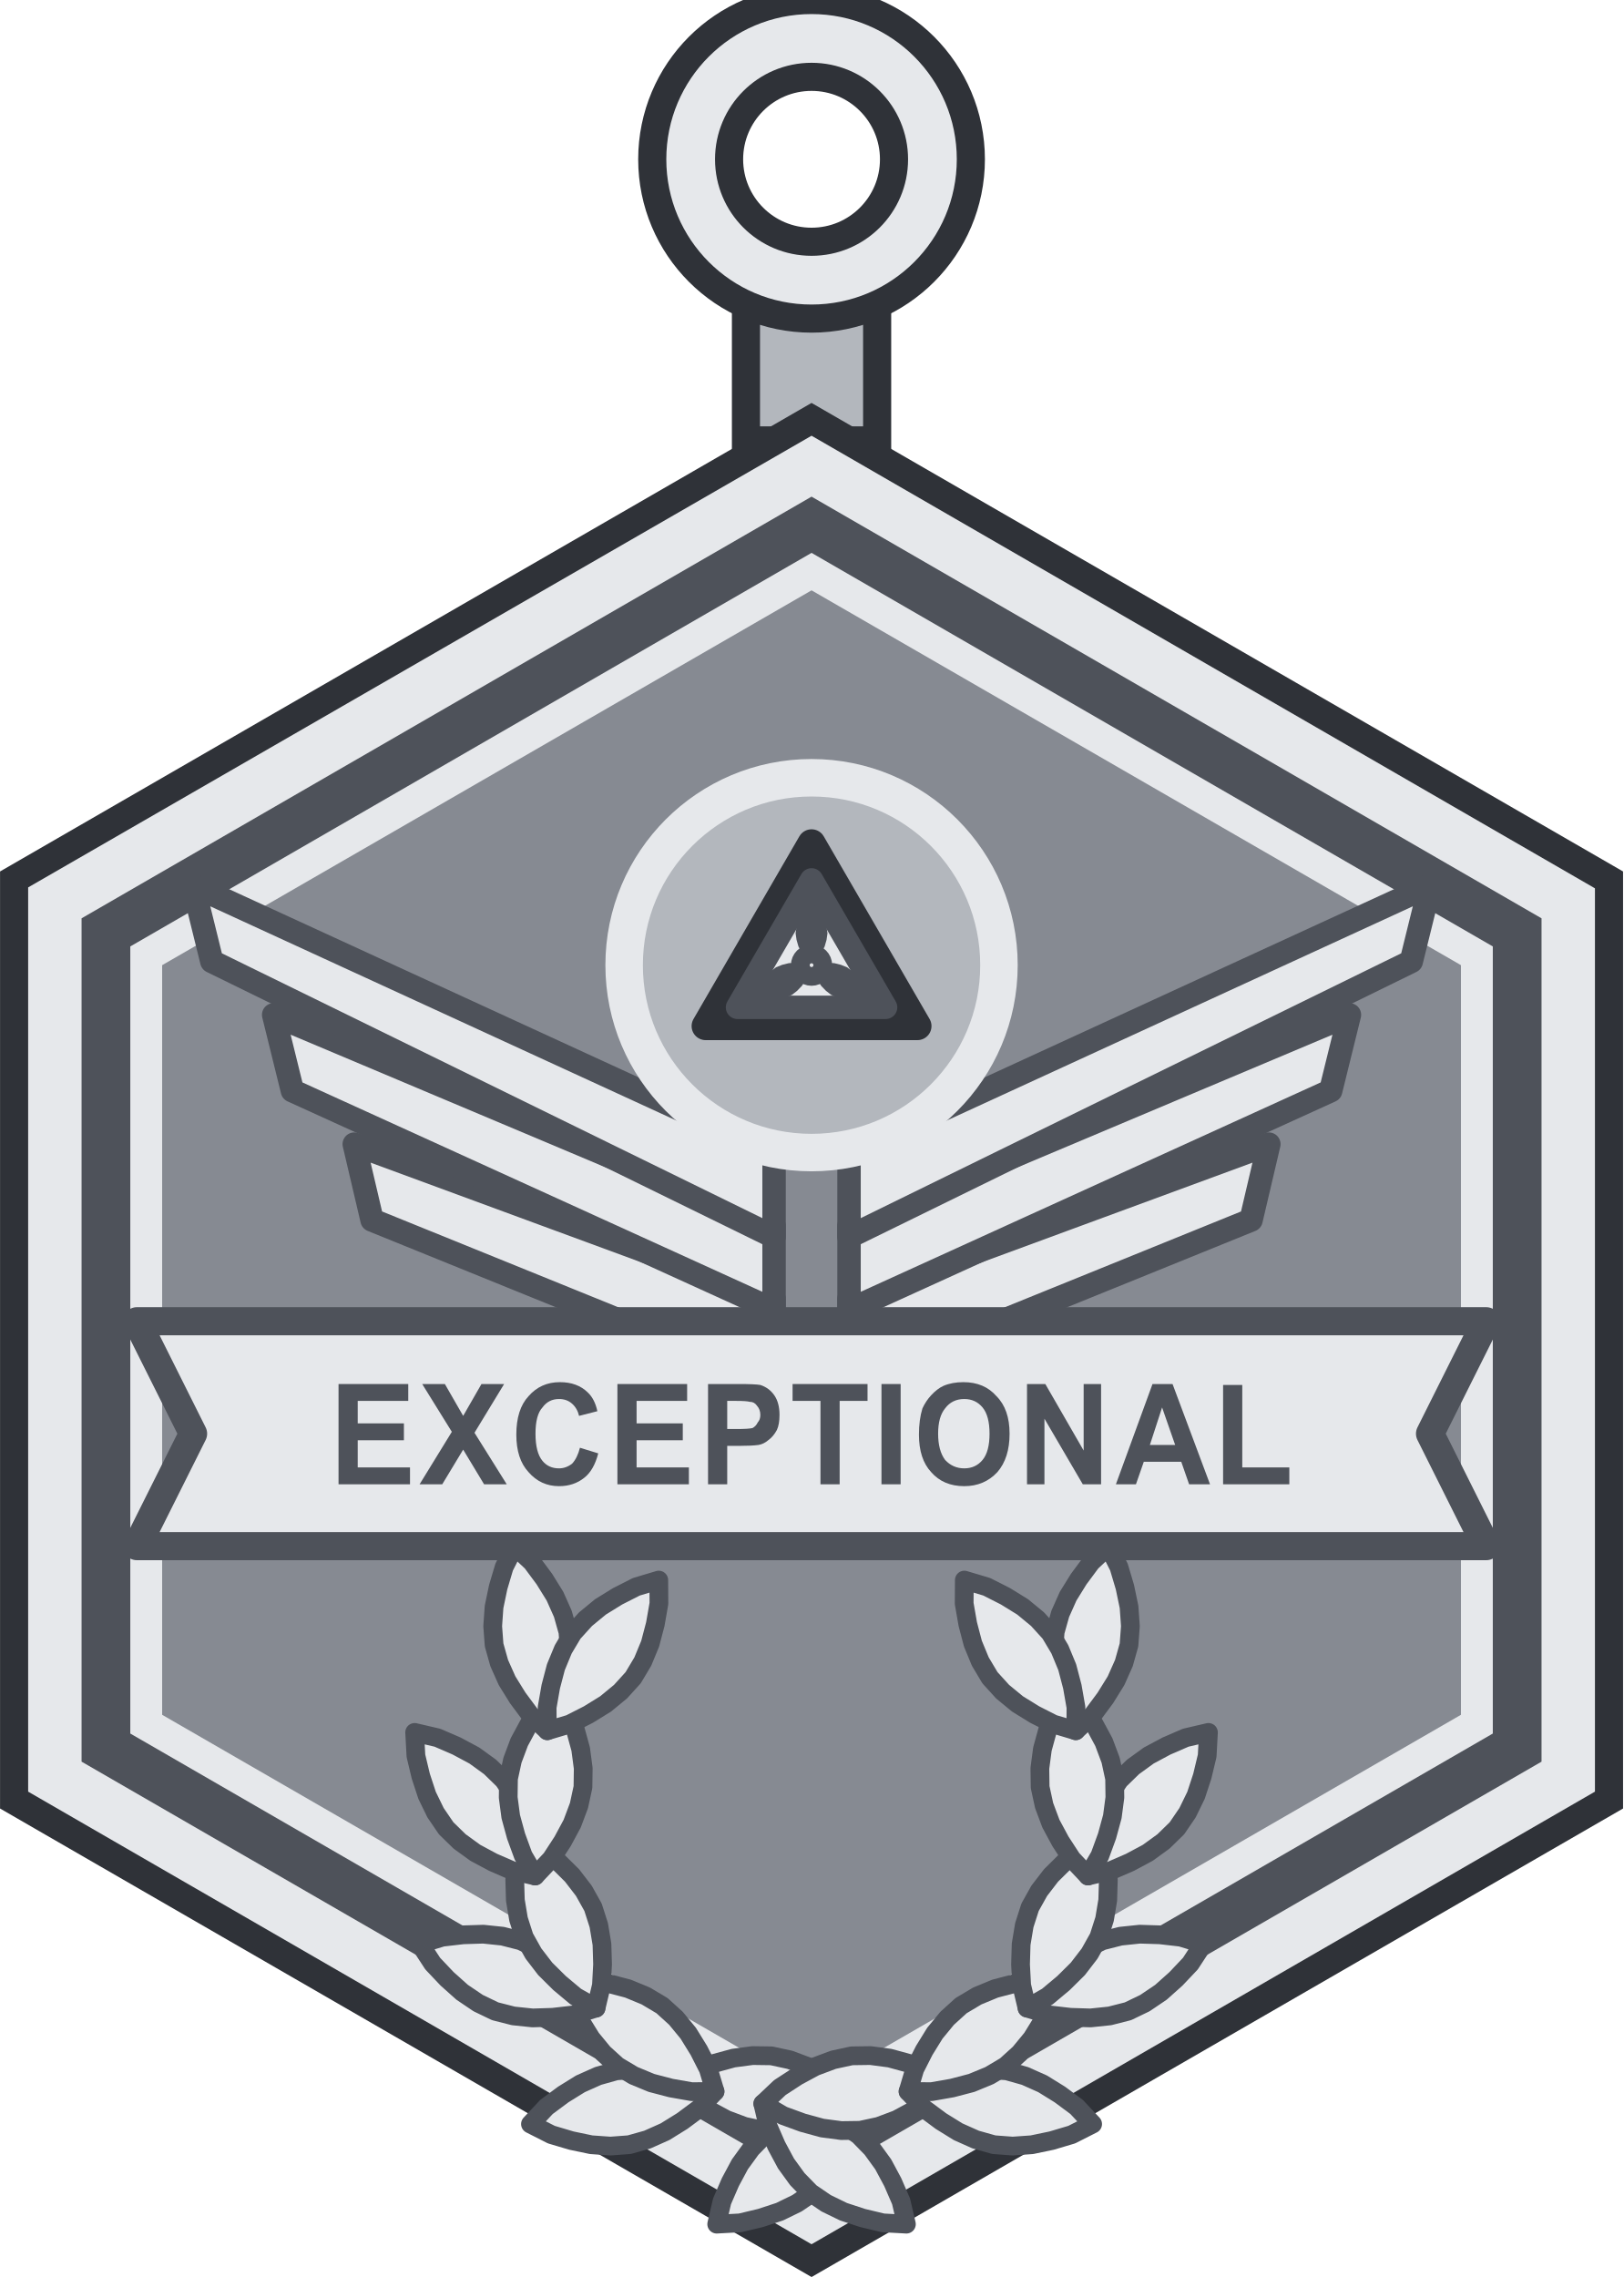
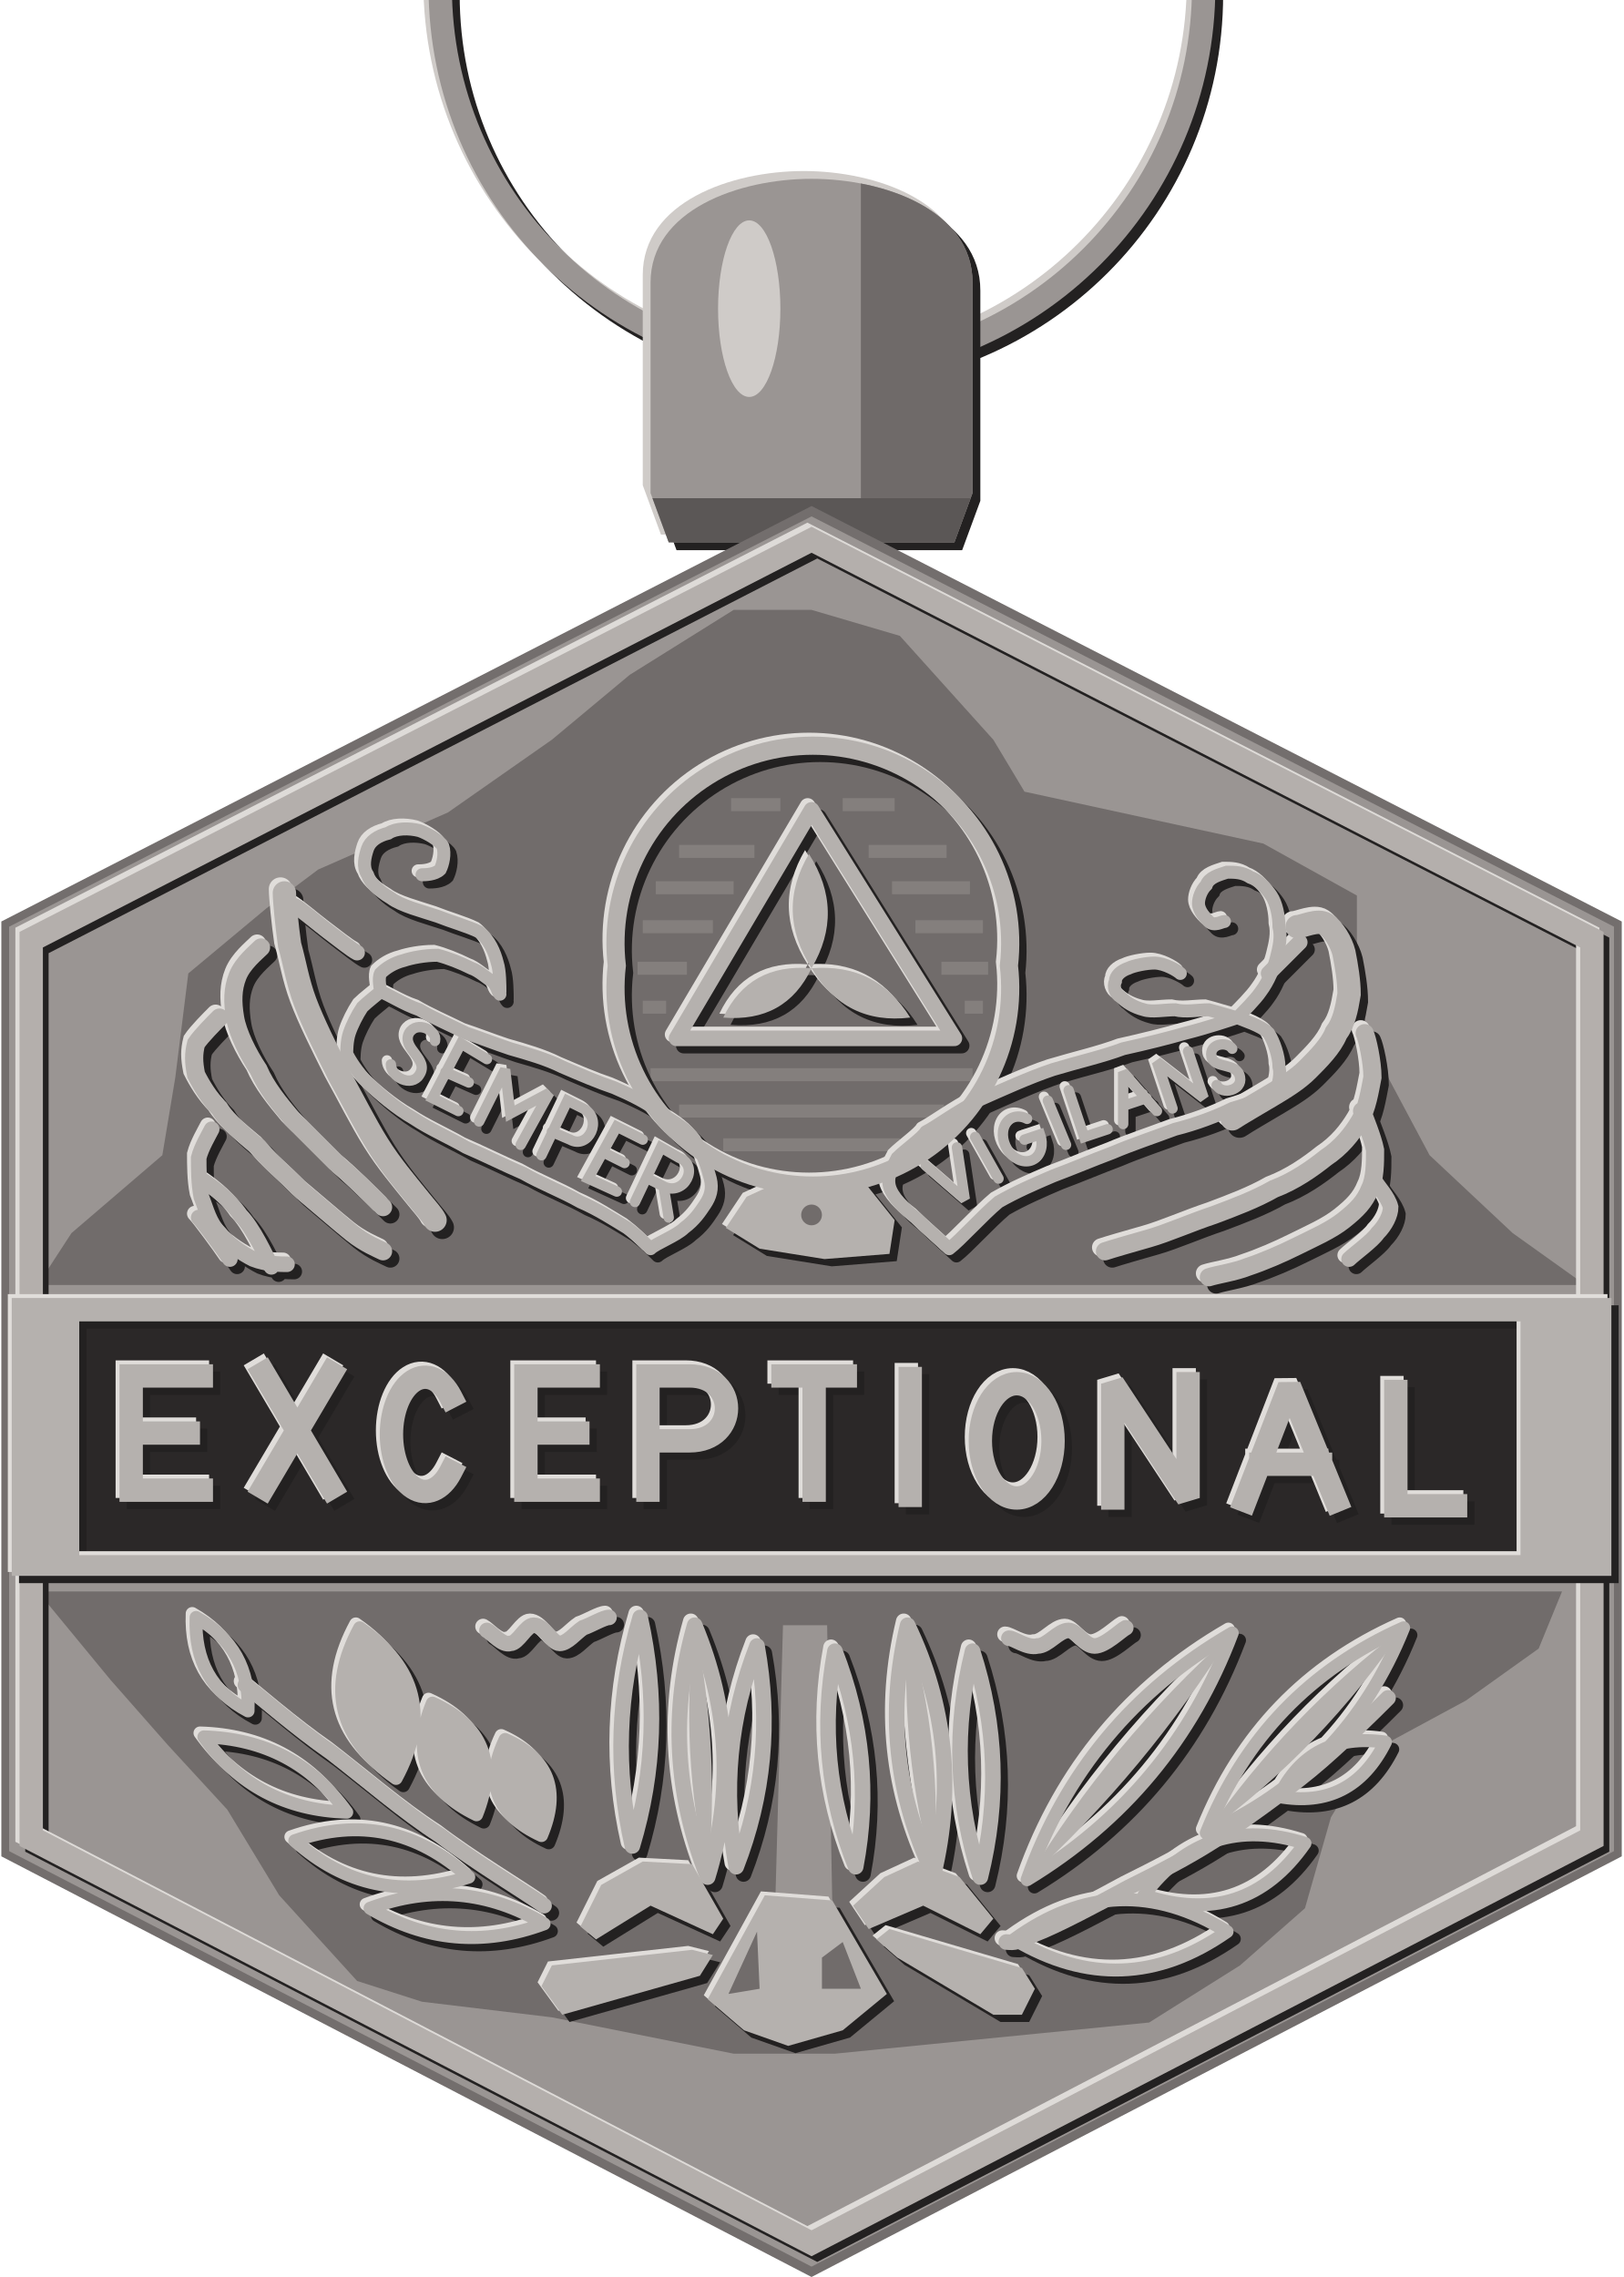
- <svg xmlns="http://www.w3.org/2000/svg" width="1.375in" height="1.929in" viewBox="0 0 137.50 192.91" data-asset-id="medal-exceptional-service-award-full" data-source="original" data-units="0.01in">
-   <g id="medal-exceptional-service-award-full__body" transform="translate(68.75 113.525) scale(79.388)">
+ <svg xmlns="http://www.w3.org/2000/svg" xmlns:xlink="http://www.w3.org/1999/xlink" width="1.375in" height="1.929in" viewBox="0 0 137.5 192.91" data-source="reference-art-measured" data-asset-id="medal-exceptional-service-award-full">
+   <defs>
+     <clipPath id="medal-exceptional-service-award-full__box">
+       <rect width="137.5" height="192.91" />
+     </clipPath>
+     <g id="medal-exceptional-service-award-full__ring">
+       <path fill="none" stroke-width=".009" stroke-linejoin="miter" stroke-miterlimit="2" d="M-.143 -.54A.147 .147 0 1 1 .151 -.54A.147 .147 0 1 1 -.143 -.54Z" />
+     </g>
    <g id="medal-exceptional-service-award-full__bail">
-       <rect x="-0.07" y="-1.12" width="0.14" height="0.16" fill="#b3b7bd" stroke="#2f3238" stroke-width="0.03" />
-       <path d="M-0.17,-1.26a0.17,0.17 0 1 0 0.34,0a0.17,0.17 0 1 0 -0.34,0ZM-0.088,-1.26a0.088,0.088 0 1 0 0.177,0a0.088,0.088 0 1 0 -0.177,0Z" fill="#e6e8eb" fill-rule="evenodd" />
-       <circle cx="0" cy="-1.26" r="0.17" fill="none" stroke="#2f3238" stroke-width="0.03" />
-       <circle cx="0" cy="-1.26" r="0.088" fill="none" stroke="#2f3238" stroke-width="0.03" />
+       <path stroke="none" d="M-.055 -.326L-.062 -.345L-.062 -.426C-.062 -.454 -.028 -.466 0 -.466C.028 -.466 .062 -.454 .062 -.426L.062 -.345L.055 -.326Z" />
    </g>
+     <clipPath id="medal-exceptional-service-award-full__bailc">
+       <path d="M-.055 -.326L-.062 -.345L-.062 -.426C-.062 -.454 -.028 -.466 0 -.466C.028 -.466 .062 -.454 .062 -.426L.062 -.345L.055 -.326Z" />
+     </clipPath>
    <g id="medal-exceptional-service-award-full__rim">
-       <path d="M0,-1L0.866,-0.5L0.866,0.5L0,1L-0.866,0.5L-0.866,-0.5Z" fill="#2f3238" />
-       <path d="M0,-0.965L0.836,-0.482L0.836,0.482L0,0.965L-0.836,0.482L-0.836,-0.483Z" fill="#e6e8eb" />
-       <path d="M0,-0.9L0.779,-0.45L0.779,0.45L0,0.9L-0.779,0.45L-0.779,-0.45Z" fill="#4e525a" />
-       <path d="M0,-0.84L0.727,-0.42L0.727,0.42L0,0.84L-0.727,0.42L-0.727,-0.42Z" fill="#e6e8eb" />
-       <path d="M0,-0.8L0.693,-0.4L0.693,0.4L0,0.8L-0.693,0.4L-0.693,-0.4Z" fill="#868a92" />
+       <path stroke="none" d="M0 -.332L.305 -.176L.305 .176L0 .334L-.305 .176L-.305 -.176ZM-.296 -.17L-.296 .17L0 .324L.296 .17L.296 -.17L0 -.322Z" />
    </g>
-     <g id="medal-exceptional-service-award-full__emblem">
-       <path d="M-0.04,-0.044L-0.488,-0.209L-0.469,-0.128L-0.04,0.046Z" fill="#e6e8eb" stroke="#4e525a" stroke-width="0.025" stroke-linejoin="round" stroke-linecap="round" />
-       <path d="M-0.04,-0.122L-0.574,-0.347L-0.554,-0.266L-0.04,-0.032Z" fill="#e6e8eb" stroke="#4e525a" stroke-width="0.025" stroke-linejoin="round" stroke-linecap="round" />
-       <path d="M-0.04,-0.2L-0.66,-0.485L-0.64,-0.404L-0.04,-0.11Z" fill="#e6e8eb" stroke="#4e525a" stroke-width="0.025" stroke-linejoin="round" stroke-linecap="round" />
-       <path d="M0.04,-0.044L0.488,-0.209L0.469,-0.128L0.04,0.046Z" fill="#e6e8eb" stroke="#4e525a" stroke-width="0.025" stroke-linejoin="round" stroke-linecap="round" />
-       <path d="M0.04,-0.122L0.574,-0.347L0.554,-0.266L0.04,-0.032Z" fill="#e6e8eb" stroke="#4e525a" stroke-width="0.025" stroke-linejoin="round" stroke-linecap="round" />
-       <path d="M0.04,-0.2L0.66,-0.485L0.64,-0.404L0.04,-0.11Z" fill="#e6e8eb" stroke="#4e525a" stroke-width="0.025" stroke-linejoin="round" stroke-linecap="round" />
-       <circle cx="0" cy="-0.4" r="0.2" fill="#b3b7bd" stroke="#e6e8eb" stroke-width="0.04" stroke-linejoin="round" stroke-linecap="round" />
-       <path d="M0,-0.53L0.113,-0.335L-0.113,-0.335Z" fill="#e6e8eb" stroke="#2f3238" stroke-width="0.03" stroke-linejoin="round" stroke-linecap="round" />
-       <path d="M0,-0.491L0.079,-0.355L-0.079,-0.355Z" fill="none" stroke="#4e525a" stroke-width="0.025" stroke-linejoin="round" stroke-linecap="round" />
-       <g transform="translate(0 -0.4) rotate(-90)">
-         <path d="M0,0L0.007,-0.006L0.014,-0.011L0.02,-0.014L0.027,-0.016L0.034,-0.017L0.041,-0.016L0.047,-0.014L0.054,-0.011L0.061,-0.006L0.068,0L0.061,0.006L0.054,0.011L0.047,0.014L0.041,0.016L0.034,0.017L0.027,0.016L0.02,0.014L0.014,0.011L0.007,0.006Z" fill="#4e525a" />
-       </g>
-       <g transform="translate(0 -0.4) rotate(30)">
-         <path d="M0,0L0.007,-0.006L0.014,-0.011L0.02,-0.014L0.027,-0.016L0.034,-0.017L0.041,-0.016L0.047,-0.014L0.054,-0.011L0.061,-0.006L0.068,0L0.061,0.006L0.054,0.011L0.047,0.014L0.041,0.016L0.034,0.017L0.027,0.016L0.02,0.014L0.014,0.011L0.007,0.006Z" fill="#4e525a" />
-       </g>
-       <g transform="translate(0 -0.4) rotate(150)">
-         <path d="M0,0L0.007,-0.006L0.014,-0.011L0.02,-0.014L0.027,-0.016L0.034,-0.017L0.041,-0.016L0.047,-0.014L0.054,-0.011L0.061,-0.006L0.068,0L0.061,0.006L0.054,0.011L0.047,0.014L0.041,0.016L0.034,0.017L0.027,0.016L0.02,0.014L0.014,0.011L0.007,0.006Z" fill="#4e525a" />
-       </g>
-       <circle cx="0" cy="-0.4" r="0.012" fill="#e6e8eb" stroke="#4e525a" stroke-width="0.02" stroke-linejoin="round" stroke-linecap="round" />
-       <path d="M-0.72,-0.02L0.72,-0.02L0.66,0.1L0.72,0.22L-0.72,0.22L-0.66,0.1Z" fill="#e6e8eb" stroke="#4e525a" stroke-width="0.03" stroke-linejoin="round" stroke-linecap="round" />
-       <g transform="translate(-0.515 0.154) scale(0.93 1)">
-         <path d="M0.011,0L0.011,-0.107L0.091,-0.107L0.091,-0.089L0.033,-0.089L0.033,-0.065L0.086,-0.065L0.086,-0.047L0.033,-0.047L0.033,-0.018L0.093,-0.018L0.093,0L0.011,0Z" transform="translate(0 0)" fill="#4e525a" />
-         <path d="M0,0L0.037,-0.056L0.003,-0.107L0.029,-0.107L0.05,-0.073L0.071,-0.107L0.097,-0.107L0.063,-0.055L0.1,0L0.074,0L0.05,-0.037L0.026,0L0,0Z" transform="translate(0.104 0)" fill="#4e525a" />
-         <path d="M0.08,-0.039L0.101,-0.033Q0.096,-0.015 0.085,-0.007Q0.073,0.002 0.056,0.002Q0.035,0.002 0.021,-0.013Q0.007,-0.027 0.007,-0.053Q0.007,-0.08 0.021,-0.094Q0.035,-0.109 0.057,-0.109Q0.077,-0.109 0.089,-0.098Q0.097,-0.091 0.1,-0.078L0.079,-0.073Q0.077,-0.081 0.071,-0.086Q0.065,-0.091 0.056,-0.091Q0.044,-0.091 0.037,-0.082Q0.029,-0.074 0.029,-0.054Q0.029,-0.034 0.037,-0.025Q0.044,-0.017 0.056,-0.017Q0.064,-0.017 0.071,-0.022Q0.077,-0.028 0.08,-0.039Z" transform="translate(0.208 0)" fill="#4e525a" />
-         <path d="M0.011,0L0.011,-0.107L0.091,-0.107L0.091,-0.089L0.033,-0.089L0.033,-0.065L0.086,-0.065L0.086,-0.047L0.033,-0.047L0.033,-0.018L0.093,-0.018L0.093,0L0.011,0Z" transform="translate(0.32 0)" fill="#4e525a" />
-         <path d="M0.011,0L0.011,-0.107L0.046,-0.107Q0.065,-0.107 0.071,-0.106Q0.081,-0.103 0.087,-0.095Q0.093,-0.087 0.093,-0.074Q0.093,-0.064 0.09,-0.058Q0.086,-0.051 0.08,-0.047Q0.075,-0.043 0.069,-0.042Q0.061,-0.041 0.047,-0.041L0.033,-0.041L0.033,0L0.011,0ZM0.033,-0.089L0.033,-0.059L0.044,-0.059Q0.057,-0.059 0.062,-0.06Q0.066,-0.062 0.068,-0.066Q0.071,-0.069 0.071,-0.074Q0.071,-0.08 0.067,-0.084Q0.064,-0.088 0.059,-0.088Q0.055,-0.089 0.043,-0.089L0.033,-0.089Z" transform="translate(0.424 0)" fill="#4e525a" />
-         <path d="M0.035,0L0.035,-0.089L0.003,-0.089L0.003,-0.107L0.089,-0.107L0.089,-0.089L0.057,-0.089L0.057,0L0.035,0Z" transform="translate(0.529 0)" fill="#4e525a" />
-         <path d="M0.01,0L0.01,-0.107L0.032,-0.107L0.032,0L0.01,0Z" transform="translate(0.624 0)" fill="#4e525a" />
-         <path d="M0.007,-0.053Q0.007,-0.069 0.011,-0.081Q0.015,-0.089 0.021,-0.095Q0.028,-0.102 0.035,-0.105Q0.045,-0.109 0.058,-0.109Q0.082,-0.109 0.096,-0.094Q0.111,-0.08 0.111,-0.054Q0.111,-0.028 0.097,-0.013Q0.082,0.002 0.059,0.002Q0.035,0.002 0.021,-0.013Q0.007,-0.027 0.007,-0.053ZM0.029,-0.054Q0.029,-0.036 0.037,-0.026Q0.046,-0.017 0.059,-0.017Q0.072,-0.017 0.08,-0.026Q0.088,-0.035 0.088,-0.054Q0.088,-0.073 0.08,-0.082Q0.072,-0.091 0.059,-0.091Q0.045,-0.091 0.037,-0.081Q0.029,-0.072 0.029,-0.054Z" transform="translate(0.67 0)" fill="#4e525a" />
-         <path d="M0.011,0L0.011,-0.107L0.032,-0.107L0.076,-0.036L0.076,-0.107L0.096,-0.107L0.096,0L0.075,0L0.031,-0.07L0.031,0L0.011,0Z" transform="translate(0.79 0)" fill="#4e525a" />
-         <path d="M0.108,0L0.084,0L0.075,-0.024L0.032,-0.024L0.023,0L0,0L0.042,-0.107L0.065,-0.107L0.108,0ZM0.068,-0.042L0.053,-0.082L0.039,-0.042L0.068,-0.042Z" transform="translate(0.903 0)" fill="#4e525a" />
-         <path d="M0.011,0L0.011,-0.106L0.033,-0.106L0.033,-0.018L0.087,-0.018L0.087,0L0.011,0Z" transform="translate(1.015 0)" fill="#4e525a" />
-       </g>
-       <g transform="translate(0.052 0.815) rotate(140)">
-         <path d="M0,0L0.02,-0.015L0.04,-0.025L0.06,-0.033L0.08,-0.038L0.1,-0.04L0.12,-0.038L0.14,-0.033L0.16,-0.025L0.18,-0.015L0.2,0L0.18,0.015L0.16,0.025L0.14,0.033L0.12,0.038L0.1,0.04L0.08,0.038L0.06,0.033L0.04,0.025L0.02,0.015Z" fill="#e6e8eb" stroke="#4e525a" stroke-width="0.02" stroke-linejoin="round" stroke-linecap="round" />
-       </g>
-       <g transform="translate(0.052 0.815) rotate(-173.5)">
-         <path d="M0,0L0.02,-0.015L0.04,-0.025L0.06,-0.033L0.08,-0.038L0.1,-0.04L0.12,-0.038L0.14,-0.033L0.16,-0.025L0.18,-0.015L0.2,0L0.18,0.015L0.16,0.025L0.14,0.033L0.12,0.038L0.1,0.04L0.08,0.038L0.06,0.033L0.04,0.025L0.02,0.015Z" fill="#e6e8eb" stroke="#4e525a" stroke-width="0.02" stroke-linejoin="round" stroke-linecap="round" />
-       </g>
-       <g transform="translate(-0.103 0.802) rotate(170)">
-         <path d="M0,0L0.02,-0.015L0.04,-0.025L0.06,-0.033L0.08,-0.038L0.1,-0.04L0.12,-0.038L0.14,-0.033L0.16,-0.025L0.18,-0.015L0.2,0L0.18,0.015L0.16,0.025L0.14,0.033L0.12,0.038L0.1,0.04L0.08,0.038L0.06,0.033L0.04,0.025L0.02,0.015Z" fill="#e6e8eb" stroke="#4e525a" stroke-width="0.02" stroke-linejoin="round" stroke-linecap="round" />
-       </g>
-       <g transform="translate(-0.103 0.802) rotate(-143.5)">
-         <path d="M0,0L0.02,-0.015L0.04,-0.025L0.06,-0.033L0.08,-0.038L0.1,-0.04L0.12,-0.038L0.14,-0.033L0.16,-0.025L0.18,-0.015L0.2,0L0.18,0.015L0.16,0.025L0.14,0.033L0.12,0.038L0.1,0.04L0.08,0.038L0.06,0.033L0.04,0.025L0.02,0.015Z" fill="#e6e8eb" stroke="#4e525a" stroke-width="0.02" stroke-linejoin="round" stroke-linecap="round" />
-       </g>
-       <g transform="translate(-0.23 0.713) rotate(-160)">
-         <path d="M0,0L0.02,-0.015L0.04,-0.025L0.06,-0.033L0.08,-0.038L0.1,-0.04L0.12,-0.038L0.14,-0.033L0.16,-0.025L0.18,-0.015L0.2,0L0.18,0.015L0.16,0.025L0.14,0.033L0.12,0.038L0.1,0.04L0.08,0.038L0.06,0.033L0.04,0.025L0.02,0.015Z" fill="#e6e8eb" stroke="#4e525a" stroke-width="0.02" stroke-linejoin="round" stroke-linecap="round" />
-       </g>
-       <g transform="translate(-0.23 0.713) rotate(-113.5)">
-         <path d="M0,0L0.02,-0.015L0.04,-0.025L0.06,-0.033L0.08,-0.038L0.1,-0.04L0.12,-0.038L0.14,-0.033L0.16,-0.025L0.18,-0.015L0.2,0L0.18,0.015L0.16,0.025L0.14,0.033L0.12,0.038L0.1,0.04L0.08,0.038L0.06,0.033L0.04,0.025L0.02,0.015Z" fill="#e6e8eb" stroke="#4e525a" stroke-width="0.02" stroke-linejoin="round" stroke-linecap="round" />
-       </g>
-       <g transform="translate(-0.295 0.572) rotate(-130)">
-         <path d="M0,0L0.02,-0.015L0.04,-0.025L0.06,-0.033L0.08,-0.038L0.1,-0.04L0.12,-0.038L0.14,-0.033L0.16,-0.025L0.18,-0.015L0.2,0L0.18,0.015L0.16,0.025L0.14,0.033L0.12,0.038L0.1,0.04L0.08,0.038L0.06,0.033L0.04,0.025L0.02,0.015Z" fill="#e6e8eb" stroke="#4e525a" stroke-width="0.02" stroke-linejoin="round" stroke-linecap="round" />
-       </g>
-       <g transform="translate(-0.295 0.572) rotate(-83.5)">
-         <path d="M0,0L0.02,-0.015L0.04,-0.025L0.06,-0.033L0.08,-0.038L0.1,-0.04L0.12,-0.038L0.14,-0.033L0.16,-0.025L0.18,-0.015L0.2,0L0.18,0.015L0.16,0.025L0.14,0.033L0.12,0.038L0.1,0.04L0.08,0.038L0.06,0.033L0.04,0.025L0.02,0.015Z" fill="#e6e8eb" stroke="#4e525a" stroke-width="0.02" stroke-linejoin="round" stroke-linecap="round" />
-       </g>
-       <g transform="translate(-0.282 0.417) rotate(-100)">
-         <path d="M0,0L0.02,-0.015L0.04,-0.025L0.06,-0.033L0.08,-0.038L0.1,-0.04L0.12,-0.038L0.14,-0.033L0.16,-0.025L0.18,-0.015L0.2,0L0.18,0.015L0.16,0.025L0.14,0.033L0.12,0.038L0.1,0.04L0.08,0.038L0.06,0.033L0.04,0.025L0.02,0.015Z" fill="#e6e8eb" stroke="#4e525a" stroke-width="0.02" stroke-linejoin="round" stroke-linecap="round" />
-       </g>
-       <g transform="translate(-0.282 0.417) rotate(-53.5)">
-         <path d="M0,0L0.02,-0.015L0.04,-0.025L0.06,-0.033L0.08,-0.038L0.1,-0.04L0.12,-0.038L0.14,-0.033L0.16,-0.025L0.18,-0.015L0.2,0L0.18,0.015L0.16,0.025L0.14,0.033L0.12,0.038L0.1,0.04L0.08,0.038L0.06,0.033L0.04,0.025L0.02,0.015Z" fill="#e6e8eb" stroke="#4e525a" stroke-width="0.02" stroke-linejoin="round" stroke-linecap="round" />
-       </g>
-       <g transform="translate(-0.052 0.815) rotate(40)">
-         <path d="M0,0L0.02,-0.015L0.04,-0.025L0.06,-0.033L0.08,-0.038L0.1,-0.04L0.12,-0.038L0.14,-0.033L0.16,-0.025L0.18,-0.015L0.2,0L0.18,0.015L0.16,0.025L0.14,0.033L0.12,0.038L0.1,0.04L0.08,0.038L0.06,0.033L0.04,0.025L0.02,0.015Z" fill="#e6e8eb" stroke="#4e525a" stroke-width="0.02" stroke-linejoin="round" stroke-linecap="round" />
-       </g>
-       <g transform="translate(-0.052 0.815) rotate(-6.5)">
-         <path d="M0,0L0.02,-0.015L0.04,-0.025L0.06,-0.033L0.08,-0.038L0.1,-0.04L0.12,-0.038L0.14,-0.033L0.16,-0.025L0.18,-0.015L0.2,0L0.18,0.015L0.16,0.025L0.14,0.033L0.12,0.038L0.1,0.04L0.08,0.038L0.06,0.033L0.04,0.025L0.02,0.015Z" fill="#e6e8eb" stroke="#4e525a" stroke-width="0.02" stroke-linejoin="round" stroke-linecap="round" />
-       </g>
-       <g transform="translate(0.103 0.802) rotate(10)">
-         <path d="M0,0L0.02,-0.015L0.04,-0.025L0.06,-0.033L0.08,-0.038L0.1,-0.04L0.12,-0.038L0.14,-0.033L0.16,-0.025L0.18,-0.015L0.2,0L0.18,0.015L0.16,0.025L0.14,0.033L0.12,0.038L0.1,0.04L0.08,0.038L0.06,0.033L0.04,0.025L0.02,0.015Z" fill="#e6e8eb" stroke="#4e525a" stroke-width="0.02" stroke-linejoin="round" stroke-linecap="round" />
-       </g>
-       <g transform="translate(0.103 0.802) rotate(-36.5)">
-         <path d="M0,0L0.02,-0.015L0.04,-0.025L0.06,-0.033L0.08,-0.038L0.1,-0.04L0.12,-0.038L0.14,-0.033L0.16,-0.025L0.18,-0.015L0.2,0L0.18,0.015L0.16,0.025L0.14,0.033L0.12,0.038L0.1,0.04L0.08,0.038L0.06,0.033L0.04,0.025L0.02,0.015Z" fill="#e6e8eb" stroke="#4e525a" stroke-width="0.02" stroke-linejoin="round" stroke-linecap="round" />
-       </g>
-       <g transform="translate(0.23 0.713) rotate(-20)">
-         <path d="M0,0L0.02,-0.015L0.04,-0.025L0.06,-0.033L0.08,-0.038L0.1,-0.04L0.12,-0.038L0.14,-0.033L0.16,-0.025L0.18,-0.015L0.2,0L0.18,0.015L0.16,0.025L0.14,0.033L0.12,0.038L0.1,0.04L0.08,0.038L0.06,0.033L0.04,0.025L0.02,0.015Z" fill="#e6e8eb" stroke="#4e525a" stroke-width="0.02" stroke-linejoin="round" stroke-linecap="round" />
-       </g>
-       <g transform="translate(0.23 0.713) rotate(-66.5)">
-         <path d="M0,0L0.02,-0.015L0.04,-0.025L0.06,-0.033L0.08,-0.038L0.1,-0.04L0.12,-0.038L0.14,-0.033L0.16,-0.025L0.18,-0.015L0.2,0L0.18,0.015L0.16,0.025L0.14,0.033L0.12,0.038L0.1,0.04L0.08,0.038L0.06,0.033L0.04,0.025L0.02,0.015Z" fill="#e6e8eb" stroke="#4e525a" stroke-width="0.02" stroke-linejoin="round" stroke-linecap="round" />
-       </g>
-       <g transform="translate(0.295 0.572) rotate(-50)">
-         <path d="M0,0L0.02,-0.015L0.04,-0.025L0.06,-0.033L0.08,-0.038L0.1,-0.04L0.12,-0.038L0.14,-0.033L0.16,-0.025L0.18,-0.015L0.2,0L0.18,0.015L0.16,0.025L0.14,0.033L0.12,0.038L0.1,0.04L0.08,0.038L0.06,0.033L0.04,0.025L0.02,0.015Z" fill="#e6e8eb" stroke="#4e525a" stroke-width="0.02" stroke-linejoin="round" stroke-linecap="round" />
-       </g>
-       <g transform="translate(0.295 0.572) rotate(-96.5)">
-         <path d="M0,0L0.02,-0.015L0.04,-0.025L0.06,-0.033L0.08,-0.038L0.1,-0.04L0.12,-0.038L0.14,-0.033L0.16,-0.025L0.18,-0.015L0.2,0L0.18,0.015L0.16,0.025L0.14,0.033L0.12,0.038L0.1,0.04L0.08,0.038L0.06,0.033L0.04,0.025L0.02,0.015Z" fill="#e6e8eb" stroke="#4e525a" stroke-width="0.02" stroke-linejoin="round" stroke-linecap="round" />
-       </g>
-       <g transform="translate(0.282 0.417) rotate(-80)">
-         <path d="M0,0L0.02,-0.015L0.04,-0.025L0.06,-0.033L0.08,-0.038L0.1,-0.04L0.12,-0.038L0.14,-0.033L0.16,-0.025L0.18,-0.015L0.2,0L0.18,0.015L0.16,0.025L0.14,0.033L0.12,0.038L0.1,0.04L0.08,0.038L0.06,0.033L0.04,0.025L0.02,0.015Z" fill="#e6e8eb" stroke="#4e525a" stroke-width="0.02" stroke-linejoin="round" stroke-linecap="round" />
-       </g>
-       <g transform="translate(0.282 0.417) rotate(-126.5)">
-         <path d="M0,0L0.02,-0.015L0.04,-0.025L0.06,-0.033L0.08,-0.038L0.1,-0.04L0.12,-0.038L0.14,-0.033L0.16,-0.025L0.18,-0.015L0.2,0L0.18,0.015L0.16,0.025L0.14,0.033L0.12,0.038L0.1,0.04L0.08,0.038L0.06,0.033L0.04,0.025L0.02,0.015Z" fill="#e6e8eb" stroke="#4e525a" stroke-width="0.02" stroke-linejoin="round" stroke-linecap="round" />
+     <g id="medal-exceptional-service-award-full__art">
+       <path stroke="none" d="M-.308 -.035L.308 -.035L.308 .072L-.308 .072ZM-.282 -.026L-.282 .064L.273 .064L.273 -.026ZM0 -.162Q.013 -.184 -.001 -.206Q-.014 -.184 0 -.162ZM0 -.162Q-.024 -.164 -.034 -.143Q-.01 -.141 0 -.162ZM0 -.162Q.013 -.14 .038 -.143Q.025 -.164 0 -.162ZM-.033 -.062L-.025 -.074L-.012 -.08L.02 -.08L.032 -.065L.03 -.052L.005 -.05L-.02 -.054ZM-.16 .15Q-.142 .115 -.174 .092Q-.192 .127 -.16 .15ZM-.129 .164Q-.118 .135 -.146 .121Q-.157 .15 -.129 .164ZM-.104 .172Q-.094 .147 -.118 .135Q-.129 .16 -.104 .172ZM.083 .189Q.129 .147 .162 .094Q.115 .136 .083 .189ZM.152 .171Q.197 .138 .228 .092Q.184 .125 .152 .171ZM-.045 .091Q-.051 .14 -.04 .188Q-.035 .139 -.045 .091ZM.037 .091Q.034 .14 .047 .187Q.051 .138 .037 .091ZM-.089 .207L-.081 .191L-.065 .182L-.046 .183L-.034 .204L-.038 .21L-.062 .199L-.083 .212ZM-.104 .23L-.1 .222L-.046 .216L-.038 .218L-.043 .226L-.096 .241ZM.016 .199L.028 .188L.041 .182L.057 .188L.07 .204L.065 .21L.043 .199L.022 .208ZM.025 .212L.03 .208L.081 .223L.086 .231L.081 .241L.07 .241L.033 .219ZM-.018 .195L.008 .197L.029 .233L.012 .247L-.009 .253L-.026 .247L-.04 .235Z" />
+       <path fill="none" stroke-width=".009" stroke-linecap="square" stroke-linejoin="miter" stroke-miterlimit="2" d="M-.235 -.005L-.262 -.005L-.262 .039L-.235 .039M-.262 .017L-.24 .017M-.211 -.006L-.185 .038M-.185 -.006L-.211 .038M-.139 .003A.013 .022 0 1 0 -.139 .032M-.086 -.005L-.11 -.005L-.11 .039L-.086 .039M-.11 .017L-.09 .017M-.063 .039L-.063 -.005L-.047 -.005C-.028 -.005 -.028 .02 -.047 .02L-.063 .02M-.011 -.005L.013 -.005M.001 -.005L.001 .039M.038 -.004L.038 .041M.079 -.002A.014 .022 0 1 0 .079 .042A.014 .022 0 1 0 .079 -.002ZM.116 .042L.116 -.002L.145 .042L.145 -.002M.167 .043L.184 -.001L.202 .043M.173 .029L.196 .029M.225 .001L.225 .045L.248 .045" />
+       <path fill="none" stroke-width=".007" stroke-linejoin="miter" stroke-miterlimit="2" d="M-.075 -.163A.076 .076 0 1 1 .076 -.163A.076 .076 0 1 1 -.075 -.163Z" />
+       <path fill="none" stroke-width=".006" stroke-linejoin="round" d="M0 -.223L-.052 -.135L.055 -.135Z" />
+       <path fill="none" stroke-width=".009" stroke-linecap="round" stroke-linejoin="miter" stroke-miterlimit="2" d="M-.203 -.191C-.203 -.188 -.202 -.178 -.201 -.171C-.199 -.164 -.198 -.157 -.195 -.149C-.192 -.141 -.187 -.131 -.182 -.121C-.177 -.112 -.172 -.102 -.167 -.094C-.162 -.086 -.156 -.079 -.152 -.074C-.148 -.069 -.146 -.067 -.145 -.065M.187 -.178C.189 -.178 .195 -.181 .198 -.179C.201 -.177 .204 -.172 .205 -.168C.206 -.163 .207 -.157 .207 -.152C.206 -.146 .205 -.141 .202 -.137C.2 -.132 .195 -.127 .191 -.123C.187 -.119 .182 -.116 .177 -.113C.172 -.11 .165 -.106 .162 -.104" />
+       <path fill="none" stroke-width=".007" stroke-linecap="round" stroke-linejoin="miter" stroke-miterlimit="2" d="M-.212 -.17C-.214 -.168 -.219 -.164 -.221 -.159C-.223 -.154 -.223 -.149 -.222 -.143C-.221 -.137 -.217 -.129 -.213 -.123C-.21 -.116 -.205 -.11 -.2 -.104C-.194 -.098 -.188 -.092 -.182 -.086C-.176 -.081 -.168 -.073 -.165 -.07M-.228 -.143C-.23 -.141 -.235 -.136 -.237 -.133C-.238 -.129 -.238 -.126 -.237 -.121C-.235 -.117 -.232 -.112 -.228 -.108C-.225 -.103 -.219 -.098 -.213 -.093C-.208 -.087 -.202 -.082 -.196 -.076C-.19 -.071 -.182 -.064 -.177 -.06C-.172 -.056 -.167 -.054 -.165 -.053M.213 -.137C.214 -.135 .216 -.126 .216 -.12C.215 -.115 .214 -.108 .211 -.103C.208 -.098 .204 -.093 .198 -.089C.193 -.085 .186 -.08 .178 -.077C.171 -.073 .163 -.07 .155 -.067C.146 -.064 .137 -.06 .13 -.058C.123 -.056 .116 -.054 .113 -.053M.212 -.107C.213 -.104 .216 -.097 .217 -.092C.217 -.087 .217 -.081 .215 -.077C.213 -.072 .21 -.069 .205 -.065C.2 -.061 .193 -.058 .187 -.055C.181 -.052 .174 -.049 .168 -.047C.163 -.045 .156 -.044 .153 -.043" />
+       <path fill="none" stroke-width=".006" stroke-linecap="round" stroke-linejoin="miter" stroke-miterlimit="2" d="M-.231 -.1C-.232 -.098 -.235 -.093 -.236 -.089C-.236 -.085 -.236 -.079 -.235 -.074C-.233 -.069 -.232 -.064 -.228 -.06C-.225 -.056 -.219 -.052 -.215 -.05C-.21 -.048 -.204 -.048 -.202 -.048M-.234 -.08C-.231 -.078 -.224 -.073 -.22 -.067C-.215 -.062 -.21 -.051 -.208 -.047M.217 -.08C.218 -.078 .222 -.074 .223 -.07C.223 -.067 .221 -.063 .218 -.06C.216 -.057 .209 -.052 .207 -.05" />
+       <path fill="none" stroke-width=".006" stroke-linecap="round" stroke-linejoin="miter" stroke-miterlimit="2" d="M-.236 -.066C-.234 -.064 -.226 -.053 -.224 -.05" />
+       <path fill="none" stroke-width=".006" stroke-linecap="round" stroke-linejoin="miter" stroke-miterlimit="2" d="M-.199 -.186C-.197 -.185 -.19 -.179 -.186 -.176C-.182 -.173 -.177 -.169 -.175 -.168M.176 -.16C.177 -.161 .18 -.164 .182 -.166C.184 -.168 .187 -.171 .188 -.172" />
+       <path fill="none" stroke-width=".005" stroke-linecap="round" stroke-linejoin="miter" stroke-miterlimit="2" d="M-.166 -.153C-.163 -.152 -.157 -.148 -.151 -.146C-.146 -.143 -.139 -.14 -.133 -.137C-.127 -.135 -.122 -.133 -.116 -.131C-.109 -.129 -.102 -.127 -.096 -.124C-.089 -.121 -.082 -.118 -.076 -.116C-.069 -.113 -.063 -.11 -.058 -.106C-.053 -.103 -.048 -.1 -.045 -.096C-.042 -.091 -.04 -.085 -.039 -.081C-.038 -.077 -.039 -.074 -.041 -.071C-.043 -.068 -.045 -.065 -.049 -.062C-.052 -.059 -.06 -.056 -.062 -.054M-.179 -.129C-.178 -.127 -.175 -.122 -.171 -.118C-.167 -.114 -.16 -.108 -.153 -.104C-.147 -.1 -.14 -.097 -.133 -.093C-.126 -.09 -.118 -.086 -.111 -.083C-.104 -.079 -.096 -.076 -.089 -.072C-.082 -.069 -.076 -.065 -.071 -.062C-.067 -.059 -.064 -.056 -.062 -.054M-.166 -.153C-.167 -.152 -.171 -.149 -.173 -.147C-.175 -.144 -.177 -.14 -.178 -.137C-.179 -.134 -.179 -.13 -.179 -.129M-.166 -.153C-.166 -.154 -.167 -.158 -.166 -.16C-.164 -.162 -.161 -.164 -.157 -.165C-.154 -.166 -.149 -.167 -.144 -.167C-.14 -.166 -.135 -.164 -.131 -.162C-.128 -.161 -.125 -.158 -.123 -.157C-.121 -.155 -.121 -.153 -.12 -.152M-.12 -.153C-.12 -.155 -.12 -.161 -.121 -.164C-.122 -.168 -.124 -.173 -.128 -.176C-.132 -.178 -.139 -.18 -.144 -.182C-.15 -.184 -.158 -.186 -.162 -.189C-.167 -.192 -.17 -.195 -.171 -.198C-.173 -.201 -.172 -.205 -.171 -.208C-.17 -.211 -.167 -.213 -.163 -.214C-.16 -.216 -.155 -.216 -.151 -.215C-.148 -.214 -.143 -.211 -.142 -.209C-.141 -.206 -.142 -.202 -.143 -.2C-.145 -.198 -.149 -.198 -.15 -.198M.044 -.099C.048 -.101 .056 -.107 .064 -.111C.073 -.115 .084 -.12 .093 -.123C.103 -.126 .112 -.128 .12 -.131C.129 -.133 .137 -.135 .144 -.137C.152 -.139 .161 -.142 .164 -.143M.179 -.114C.176 -.113 .169 -.11 .162 -.108C.156 -.105 .148 -.102 .14 -.1C.132 -.097 .123 -.094 .116 -.091C.108 -.088 .101 -.085 .093 -.082C.086 -.079 .079 -.076 .072 -.072C.066 -.067 .057 -.057 .053 -.054M.053 -.054C.051 -.056 .044 -.062 .04 -.066C.036 -.069 .031 -.074 .03 -.078C.029 -.082 .031 -.085 .033 -.089C.036 -.092 .043 -.097 .044 -.099M.164 -.143C.166 -.142 .173 -.14 .176 -.137C.178 -.134 .18 -.128 .18 -.124C.181 -.12 .179 -.116 .179 -.114M.164 -.143C.163 -.143 .157 -.145 .153 -.146C.149 -.146 .144 -.145 .14 -.146C.136 -.146 .131 -.145 .128 -.146C.124 -.147 .121 -.149 .119 -.151C.117 -.152 .116 -.155 .117 -.157C.117 -.159 .119 -.161 .122 -.162C.124 -.163 .129 -.164 .132 -.164C.136 -.164 .141 -.161 .142 -.16M.164 -.143C.166 -.145 .171 -.15 .173 -.153C.176 -.157 .178 -.162 .179 -.166C.18 -.17 .181 -.174 .18 -.178C.18 -.182 .179 -.187 .177 -.19C.175 -.193 .172 -.196 .169 -.197C.166 -.199 .163 -.199 .16 -.199C.157 -.198 .153 -.197 .152 -.194C.15 -.192 .149 -.189 .149 -.187C.149 -.184 .152 -.181 .153 -.18C.155 -.178 .158 -.18 .159 -.18" />
+       <path fill="none" stroke-width=".004" stroke-linecap="round" stroke-linejoin="miter" stroke-miterlimit="2" d="M-.145 -.134C-.144 -.138 -.152 -.142 -.155 -.137C-.158 -.131 -.147 -.127 -.151 -.121C-.154 -.116 -.162 -.12 -.162 -.125M-.125 -.127L-.135 -.133L-.146 -.112L-.136 -.107M-.141 -.122L-.132 -.118M-.128 -.103L-.118 -.123L-.116 -.106L-.101 -.114L-.112 -.094M-.104 -.09L-.094 -.111L-.088 -.108C-.08 -.104 -.086 -.092 -.093 -.096L-.1 -.099M-.065 -.096L-.075 -.101L-.086 -.081L-.075 -.076M-.08 -.091L-.072 -.087M-.068 -.072L-.058 -.093L-.051 -.089C-.043 -.086 -.049 -.074 -.057 -.078L-.063 -.081M-.057 -.078L-.055 -.066M.044 -.086L.059 -.073L.056 -.093M.063 -.097L.072 -.081M.083 -.104A.007 .009 -27.446 1 0 .088 -.098L.082 -.096M.091 -.111L.098 -.094M.099 -.115L.105 -.097L.114 -.1M.12 -.102L.12 -.122L.133 -.107M.12 -.109L.129 -.112M.139 -.108L.133 -.126L.151 -.112L.145 -.13M.162 -.131C.16 -.134 .153 -.133 .154 -.128C.155 -.123 .164 -.126 .165 -.12C.166 -.115 .158 -.113 .156 -.117" />
+       <path fill="none" stroke-width=".006" stroke-linecap="round" stroke-linejoin="miter" stroke-miterlimit="2" d="M-.125 .093C-.123 .094 -.119 .099 -.116 .098C-.113 .098 -.11 .091 -.107 .091C-.103 .091 -.1 .098 -.097 .098C-.094 .098 -.091 .094 -.088 .092C-.085 .091 -.08 .088 -.078 .088M.076 .096C.078 .096 .083 .1 .087 .099C.091 .099 .095 .093 .099 .093C.102 .093 .105 .099 .109 .099C.113 .099 .119 .093 .121 .092M-.218 .114C-.213 .118 -.198 .131 -.185 .14C-.172 .15 -.157 .163 -.143 .172C-.13 .182 -.11 .194 -.103 .199M.222 .119C.217 .124 .203 .138 .192 .147C.181 .156 .167 .166 .155 .174C.144 .181 .134 .186 .122 .192C.111 .198 .094 .207 .086 .21C.078 .214 .077 .213 .075 .213" />
+       <path fill="none" stroke-width=".005" stroke-linejoin="round" d="M-.179 .163Q-.199 .135 -.234 .134Q-.214 .162 -.179 .163ZM-.132 .188Q-.162 .161 -.199 .174Q-.17 .2 -.132 .188ZM-.103 .206Q-.135 .187 -.17 .2Q-.138 .219 -.103 .206ZM-.217 .124Q-.216 .1 -.237 .088Q-.238 .113 -.217 .124ZM-.16 .15Q-.141 .115 -.174 .092Q-.193 .127 -.16 .15ZM-.129 .164Q-.117 .134 -.146 .121Q-.158 .15 -.129 .164ZM-.104 .172Q-.093 .146 -.118 .135Q-.13 .16 -.104 .172ZM.083 .189Q.139 .155 .162 .094Q.105 .127 .083 .189ZM.152 .171Q.206 .147 .228 .092Q.174 .116 .152 .171ZM.18 .157Q.208 .162 .221 .136Q.192 .132 .18 .157ZM.128 .195Q.167 .208 .19 .175Q.152 .163 .128 .195ZM.078 .212Q.12 .237 .16 .209Q.118 .183 .078 .212Z" />
+       <path fill="none" stroke-width=".006" stroke-linejoin="round" d="M-.066 .088Q-.079 .132 -.069 .176Q-.056 .133 -.066 .088ZM-.045 .091Q-.059 .14 -.04 .188Q-.025 .139 -.045 .091ZM-.021 .099Q-.037 .14 -.029 .184Q-.013 .143 -.021 .099ZM.009 .101Q.001 .144 .017 .184Q.025 .142 .009 .101ZM.037 .091Q.025 .141 .047 .187Q.059 .137 .037 .091ZM.062 .101Q.051 .145 .065 .188Q.076 .144 .062 .101Z" />
+     </g>
+   </defs>
+   <g clip-path="url(#medal-exceptional-service-award-full__box)">
+     <g transform="translate(68.75 124.16) scale(220)">
+       <g transform="translate(0 -0.0295)">
+         <use xlink:href="#medal-exceptional-service-award-full__ring" fill="#232121" stroke="#232121" transform="translate(.003 .003)" />
+         <use xlink:href="#medal-exceptional-service-award-full__ring" fill="#cfcbc8" stroke="#cfcbc8" transform="translate(-.002 -.002)" />
+         <use xlink:href="#medal-exceptional-service-award-full__ring" fill="#9a9593" stroke="#9a9593" />
+         <use xlink:href="#medal-exceptional-service-award-full__bail" fill="#232121" stroke="#232121" transform="translate(.003 .003)" />
+         <use xlink:href="#medal-exceptional-service-award-full__bail" fill="#cfcbc8" stroke="#cfcbc8" transform="translate(-.003 -.003)" />
+         <use xlink:href="#medal-exceptional-service-award-full__bail" fill="#9a9593" stroke="#9a9593" />
+         <g clip-path="url(#medal-exceptional-service-award-full__bailc)">
+           <rect x=".019" y="-.466" width=".046" height=".14" fill="#6f6a69" />
+           <rect x="-.062" y="-.343" width=".124" height=".02" fill="#5b5756" />
+           <ellipse cx="-.024" cy="-.416" rx=".012" ry=".034" fill="#cfcbc8" />
+         </g>
+         <path d="M0 -.34L.312 -.18L.312 .18L0 .342L-.312 .18L-.312 -.18Z" fill="#736e6d" />
+         <path d="M0 -.336L.309 -.178L.309 .178L0 .338L-.309 .178L-.309 -.178Z" fill="#9a9593" />
+         <path d="M0 -.3L.034 -.29L.07 -.25L.082 -.23L.174 -.21L.21 -.19L.21 -.15L.222 -.12L.238 -.09L.27 -.06L.298 -.04L-.298 -.04L-.285 -.06L-.25 -.09L-.245 -.12L-.24 -.16L-.21 -.185L-.19 -.2L-.14 -.222L-.1 -.25L-.07 -.275L-.03 -.3Z" fill="#716c6b" />
+         <path d="M-.298 .078L.289 .078L.28 .1L.252 .12L.215 .14L.2 .165L.19 .2L.165 .222L.13 .244L.009 .256L-.03 .256L-.1 .242L-.15 .236L-.175 .228L-.205 .195L-.225 .162L-.248 .137L-.27 .112Z" fill="#716c6b" />
+         <use xlink:href="#medal-exceptional-service-award-full__rim" fill="#232121" stroke="#232121" transform="translate(.0022 .0022)" />
+         <use xlink:href="#medal-exceptional-service-award-full__rim" fill="#dedbd8" stroke="#dedbd8" transform="translate(-.0016 -.0016)" />
+         <use xlink:href="#medal-exceptional-service-award-full__rim" fill="#b4afac" stroke="#b4afac" />
+         <path d="M-.282 -.026L.273 -.026L.273 .064L-.282 .064Z" fill="#2b2828" />
+         <path d="M-.031 -.225L-.012 -.225M.012 -.225L.032 -.225M-.051 -.207L-.022 -.207M.022 -.207L.052 -.207M-.06 -.193L-.03 -.193M.031 -.193L.061 -.193M-.065 -.178L-.038 -.178M.04 -.178L.066 -.178M-.067 -.162L-.048 -.162M.05 -.162L.068 -.162M-.065 -.147L-.056 -.147M.059 -.147L.066 -.147M-.062 -.121L.062 -.121M-.051 -.107L.051 -.107M-.034 -.094L.034 -.094M-.016 -.08L.016 -.08" fill="none" stroke="#847f7d" stroke-width=".005" />
+         <path d="M-.011 .091L.006 .091L.008 .199L-.014 .199Z" fill="#9a9593" />
+         <use xlink:href="#medal-exceptional-service-award-full__art" fill="#232121" stroke="#232121" transform="translate(.0028 .0028)" />
+         <use xlink:href="#medal-exceptional-service-award-full__art" fill="#e0ddda" stroke="#e0ddda" transform="translate(-.0015 -.0015)" />
+         <use xlink:href="#medal-exceptional-service-award-full__art" fill="#b5b1ae" stroke="#b5b1ae" />
+         <path d="M-.032 .233L-.021 .209L-.02 .231Z" fill="#716c6b" />
+         <path d="M.004 .219L.012 .213L.019 .231L.004 .231Z" fill="#716c6b" />
+         <circle cx="0" cy="-.067" r=".004" fill="#716c6b" />
      </g>
    </g>
  </g>
</svg>
